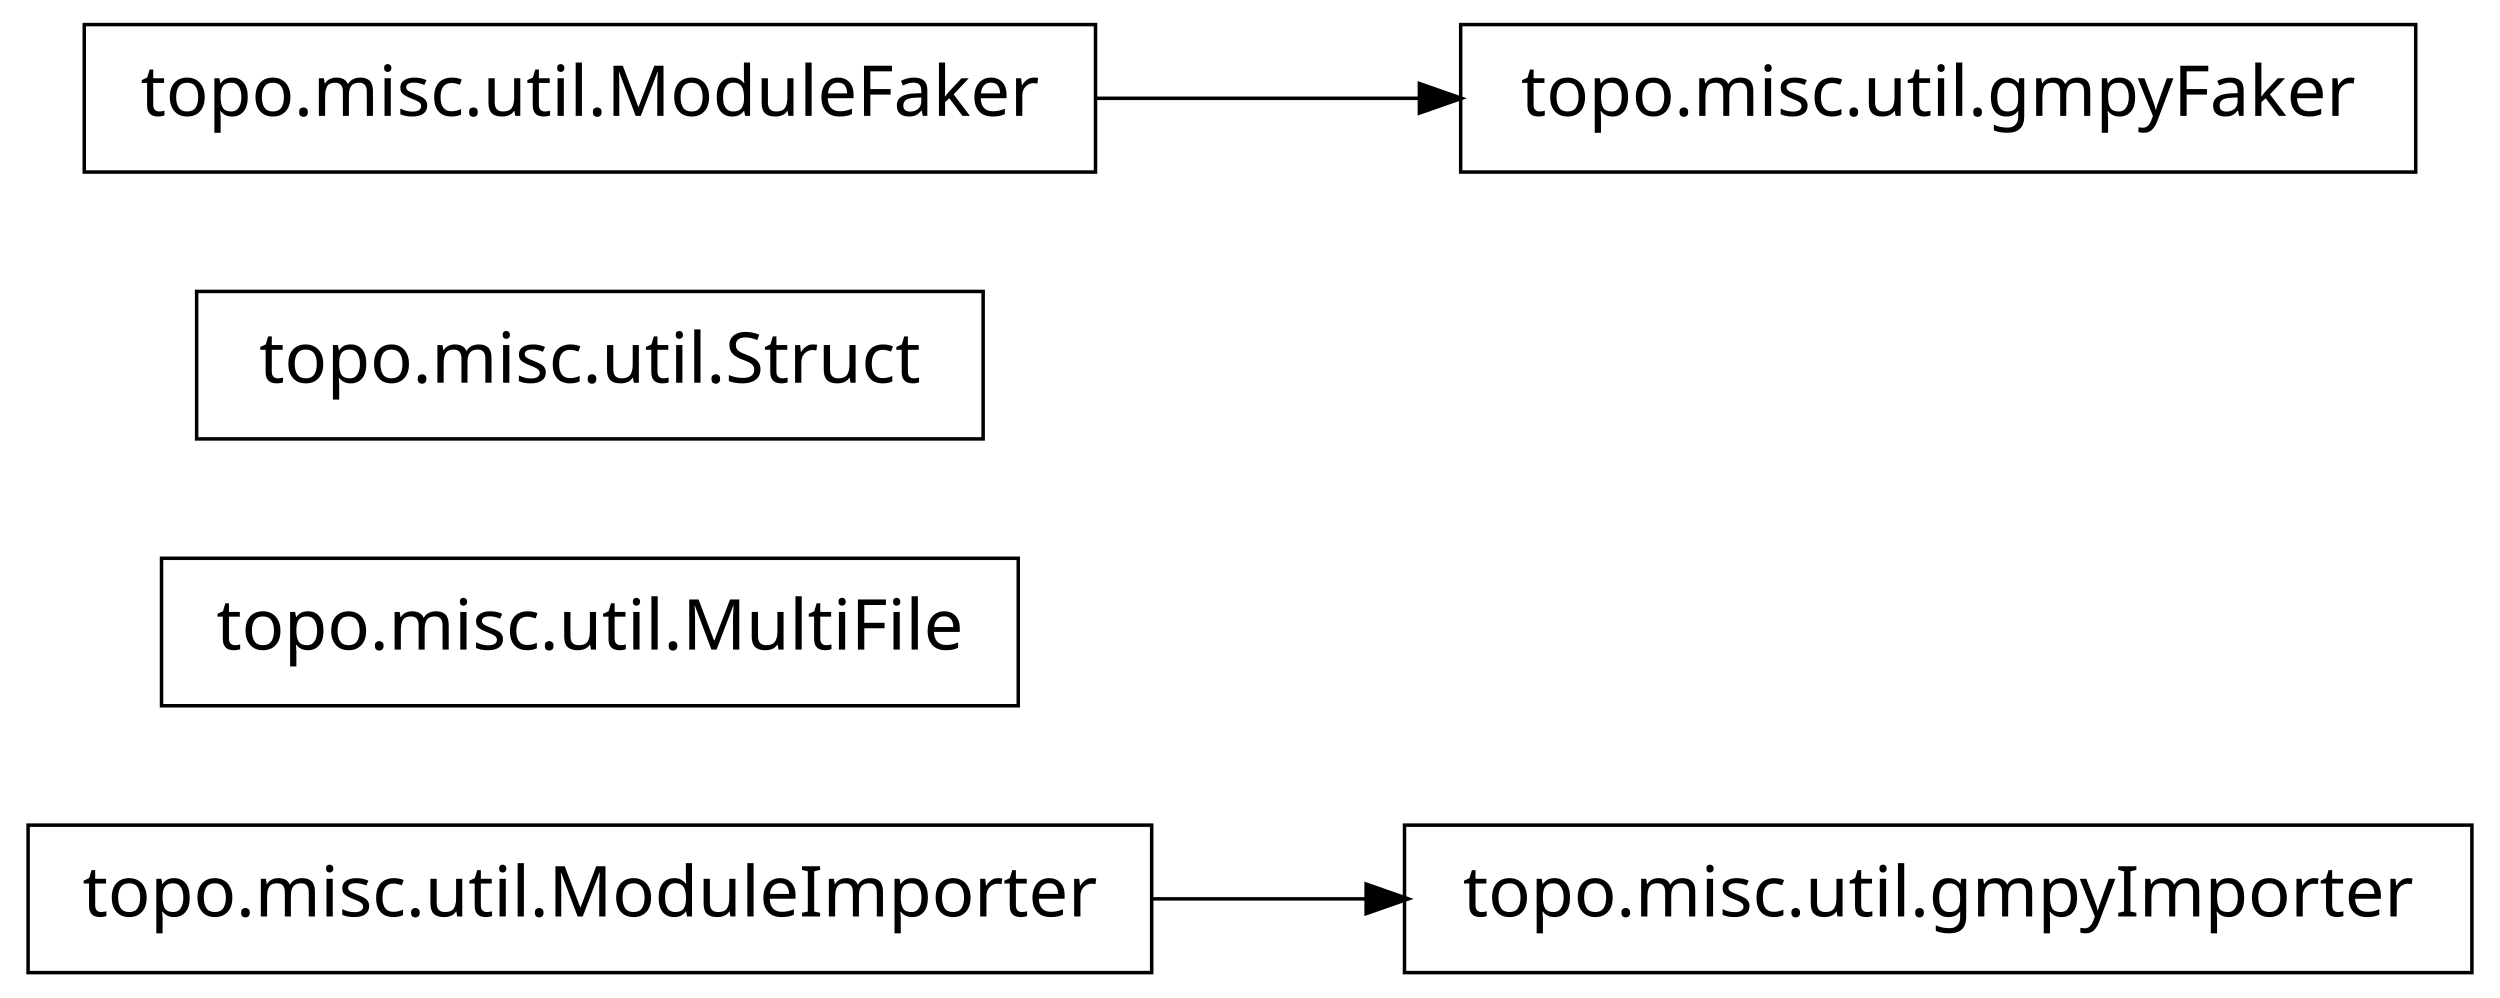
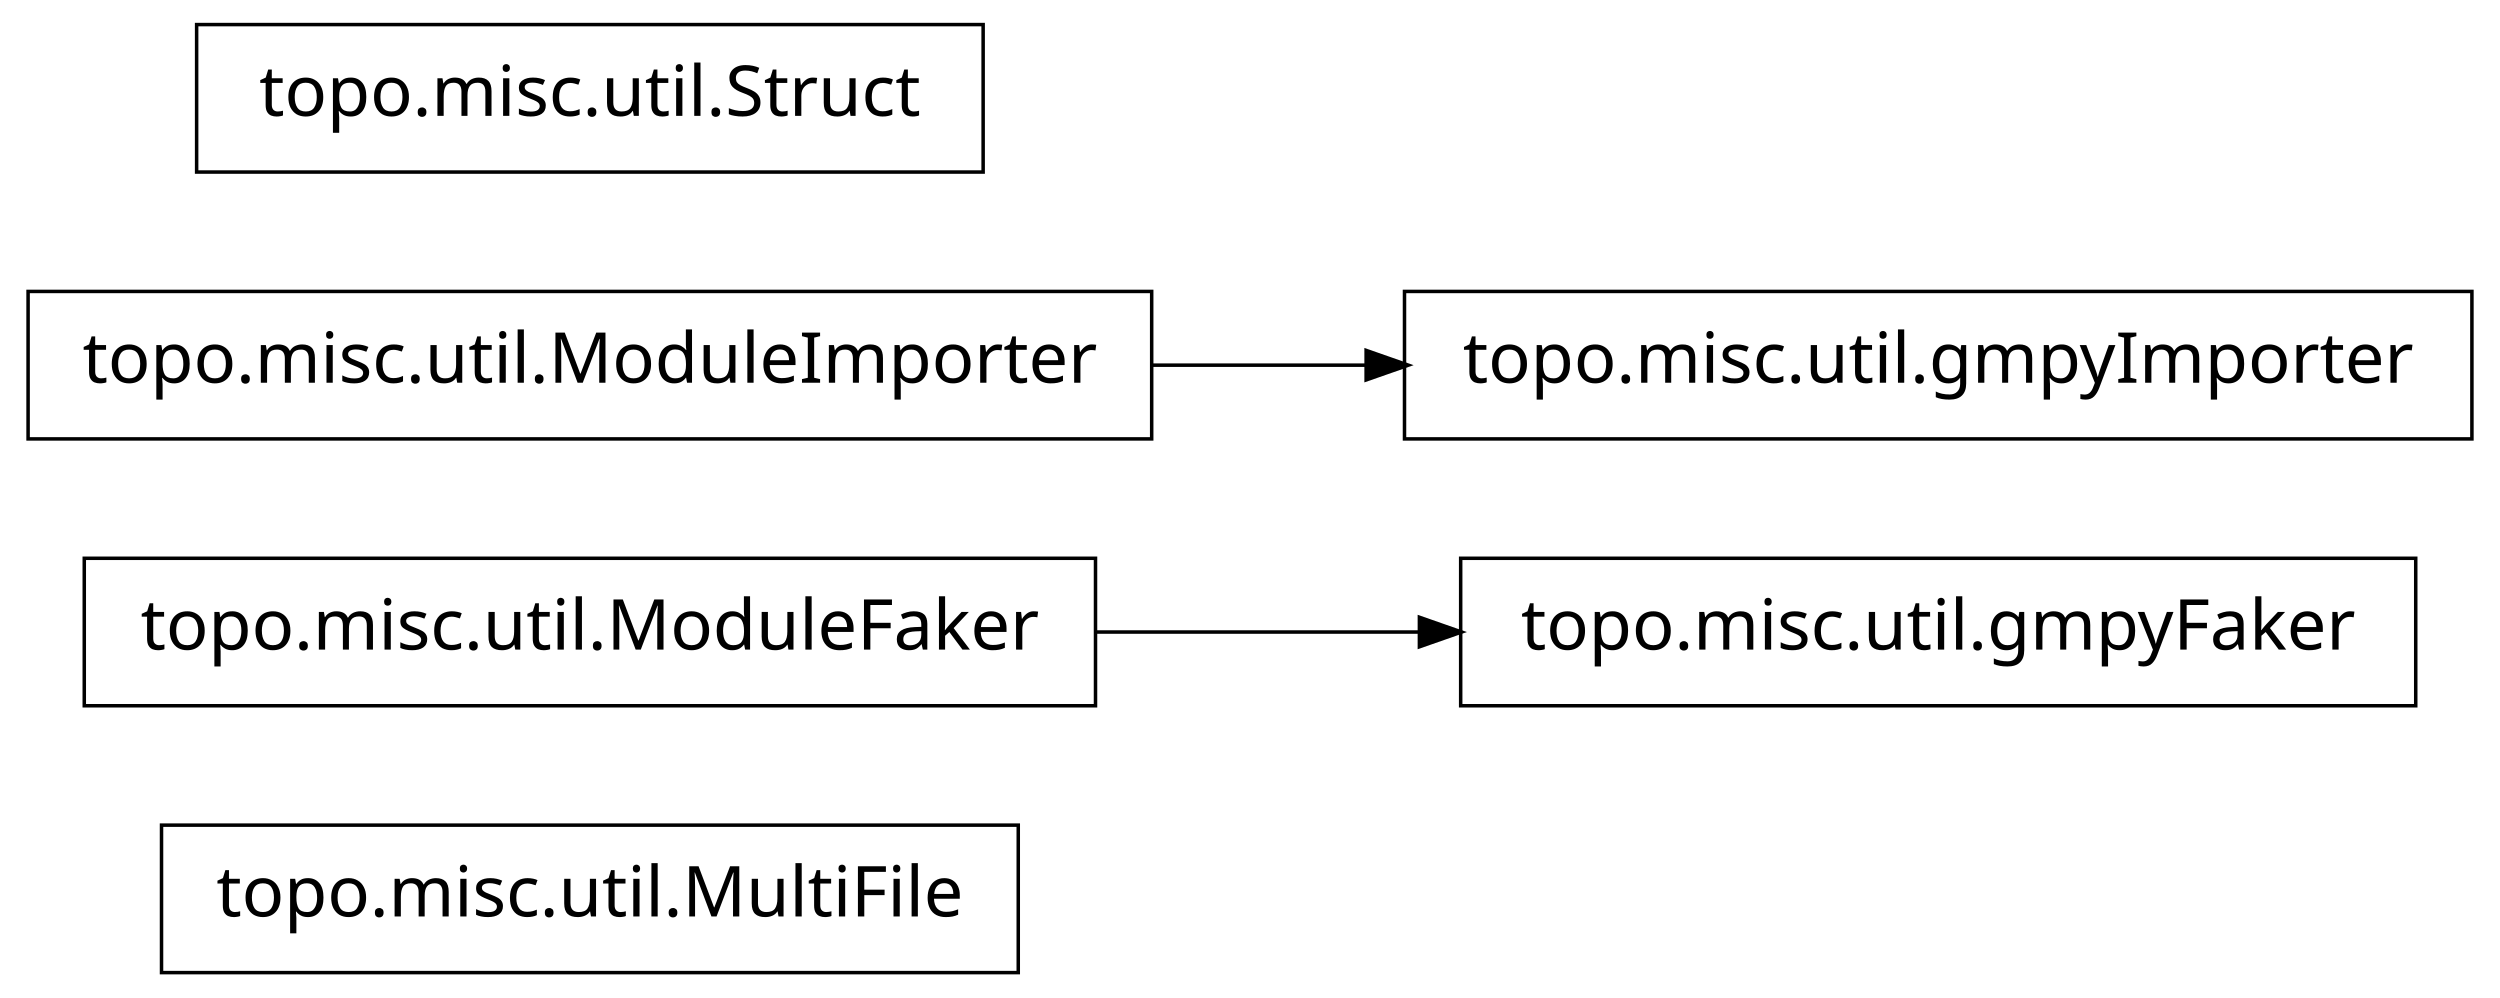
<svg xmlns="http://www.w3.org/2000/svg" width="356pt" height="142pt" viewBox="0.00 0.00 356.00 142.00">
  <g id="graph1" class="graph" transform="scale(1 1) rotate(0) translate(4 138)">
    <polygon fill="white" stroke="white" points="-4,5 -4,-138 353,-138 353,5 -4,5" />
    <g id="node1" class="node">
-       <polygon fill="none" stroke="black" stroke-width="0.5" points="160,-20.5 7.10543e-14,-20.5 0,0.5 160,0.5 160,-20.5" />
-       <text text-anchor="middle" x="80" y="-7.5" font-family="Vera" font-size="10.00">topo.misc.util.ModuleImporter</text>
+       <polygon fill="none" stroke="black" stroke-width="0.5" points="141,-20.5 19,-20.5 19,0.5 141,0.5 141,-20.5" />
+       <text text-anchor="middle" x="80" y="-7.5" font-family="Vera" font-size="10.00">topo.misc.util.MultiFile</text>
    </g>
    <g id="node2" class="node">
-       <polygon fill="none" stroke="black" stroke-width="0.5" points="348,-20.5 196,-20.5 196,0.5 348,0.5 348,-20.5" />
-       <text text-anchor="middle" x="272" y="-7.5" font-family="Vera" font-size="10.00">topo.misc.util.gmpyImporter</text>
+       <polygon fill="none" stroke="black" stroke-width="0.5" points="152,-58.5 8,-58.5 8,-37.5 152,-37.5 152,-58.5" />
+       <text text-anchor="middle" x="80" y="-45.5" font-family="Vera" font-size="10.00">topo.misc.util.ModuleFaker</text>
+     </g>
+     <g id="node6" class="node">
+       <polygon fill="none" stroke="black" stroke-width="0.5" points="340,-58.5 204,-58.5 204,-37.5 340,-37.5 340,-58.5" />
+       <text text-anchor="middle" x="272" y="-45.5" font-family="Vera" font-size="10.00">topo.misc.util.gmpyFaker</text>
+     </g>
+     <g id="edge4" class="edge">
+       <path fill="none" stroke="black" stroke-width="0.5" d="M152.04,-48C167.145,-48 183.095,-48 198.261,-48" />
+       <polygon fill="black" stroke="black" points="198.372,-49.75 203.372,-48 198.372,-46.25 198.372,-49.75" />
+     </g>
+     <g id="node3" class="node">
+       <polygon fill="none" stroke="black" stroke-width="0.5" points="348,-96.5 196,-96.5 196,-75.5 348,-75.5 348,-96.5" />
+       <text text-anchor="middle" x="272" y="-83.5" font-family="Vera" font-size="10.00">topo.misc.util.gmpyImporter</text>
+     </g>
+     <g id="node4" class="node">
+       <polygon fill="none" stroke="black" stroke-width="0.5" points="160,-96.5 7.10543e-14,-96.5 0,-75.5 160,-75.5 160,-96.5" />
+       <text text-anchor="middle" x="80" y="-83.5" font-family="Vera" font-size="10.00">topo.misc.util.ModuleImporter</text>
    </g>
    <g id="edge2" class="edge">
-       <path fill="none" stroke="black" stroke-width="0.5" d="M160.035,-10C170.112,-10 180.43,-10 190.528,-10" />
-       <polygon fill="black" stroke="black" points="190.786,-11.75 195.786,-10 190.786,-8.25 190.786,-11.75" />
+       <path fill="none" stroke="black" stroke-width="0.5" d="M160.035,-86C170.112,-86 180.43,-86 190.528,-86" />
+       <polygon fill="black" stroke="black" points="190.786,-87.75 195.786,-86 190.786,-84.25 190.786,-87.75" />
    </g>
-     <g id="node4" class="node">
-       <polygon fill="none" stroke="black" stroke-width="0.5" points="141,-58.5 19,-58.5 19,-37.5 141,-37.5 141,-58.5" />
-       <text text-anchor="middle" x="80" y="-45.5" font-family="Vera" font-size="10.00">topo.misc.util.MultiFile</text>
-     </g>
-     <g id="node5" class="node">
-       <polygon fill="none" stroke="black" stroke-width="0.5" points="136,-96.5 24,-96.5 24,-75.5 136,-75.5 136,-96.5" />
-       <text text-anchor="middle" x="80" y="-83.5" font-family="Vera" font-size="10.00">topo.misc.util.Struct</text>
-     </g>
-     <g id="node6" class="node">
-       <polygon fill="none" stroke="black" stroke-width="0.5" points="340,-134.5 204,-134.5 204,-113.5 340,-113.5 340,-134.5" />
-       <text text-anchor="middle" x="272" y="-121.5" font-family="Vera" font-size="10.00">topo.misc.util.gmpyFaker</text>
-     </g>
-     <g id="node7" class="node">
-       <polygon fill="none" stroke="black" stroke-width="0.5" points="152,-134.5 8,-134.5 8,-113.5 152,-113.5 152,-134.5" />
-       <text text-anchor="middle" x="80" y="-121.5" font-family="Vera" font-size="10.00">topo.misc.util.ModuleFaker</text>
-     </g>
-     <g id="edge4" class="edge">
-       <path fill="none" stroke="black" stroke-width="0.5" d="M152.04,-124C167.145,-124 183.095,-124 198.261,-124" />
-       <polygon fill="black" stroke="black" points="198.372,-125.75 203.372,-124 198.372,-122.25 198.372,-125.75" />
+     <g id="node8" class="node">
+       <polygon fill="none" stroke="black" stroke-width="0.5" points="136,-134.5 24,-134.5 24,-113.5 136,-113.5 136,-134.5" />
+       <text text-anchor="middle" x="80" y="-121.5" font-family="Vera" font-size="10.00">topo.misc.util.Struct</text>
    </g>
  </g>
</svg>
